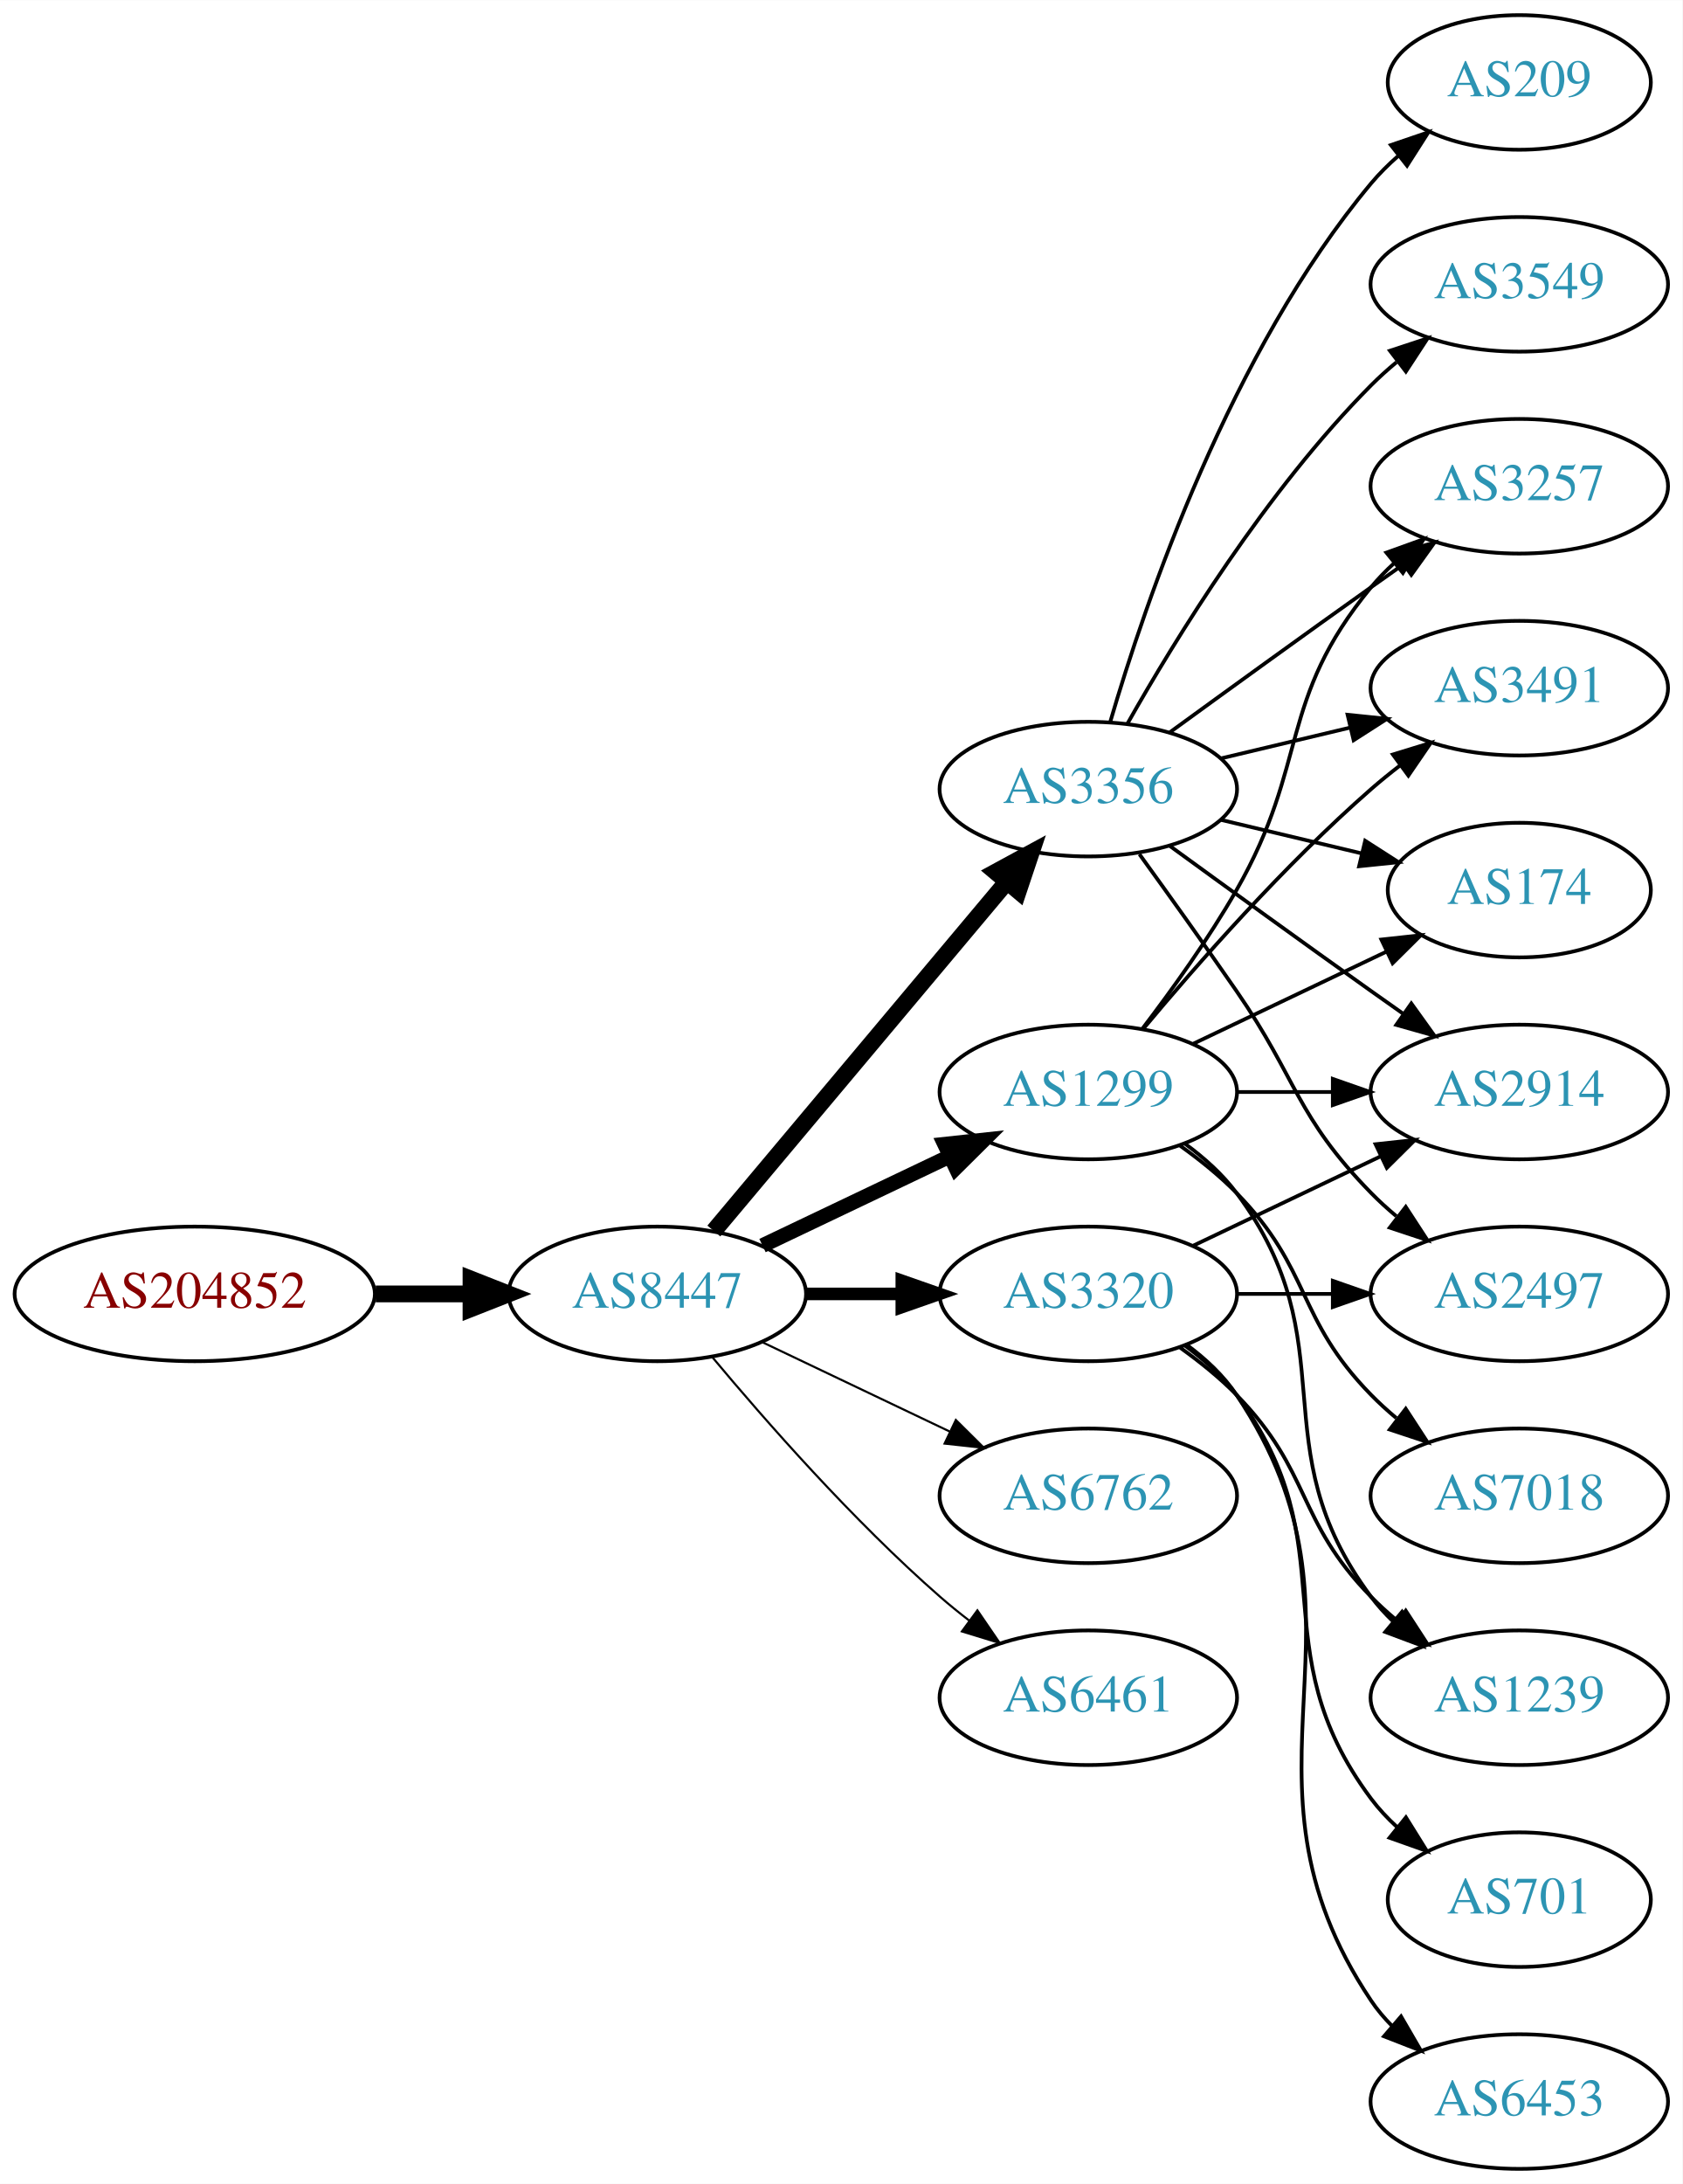
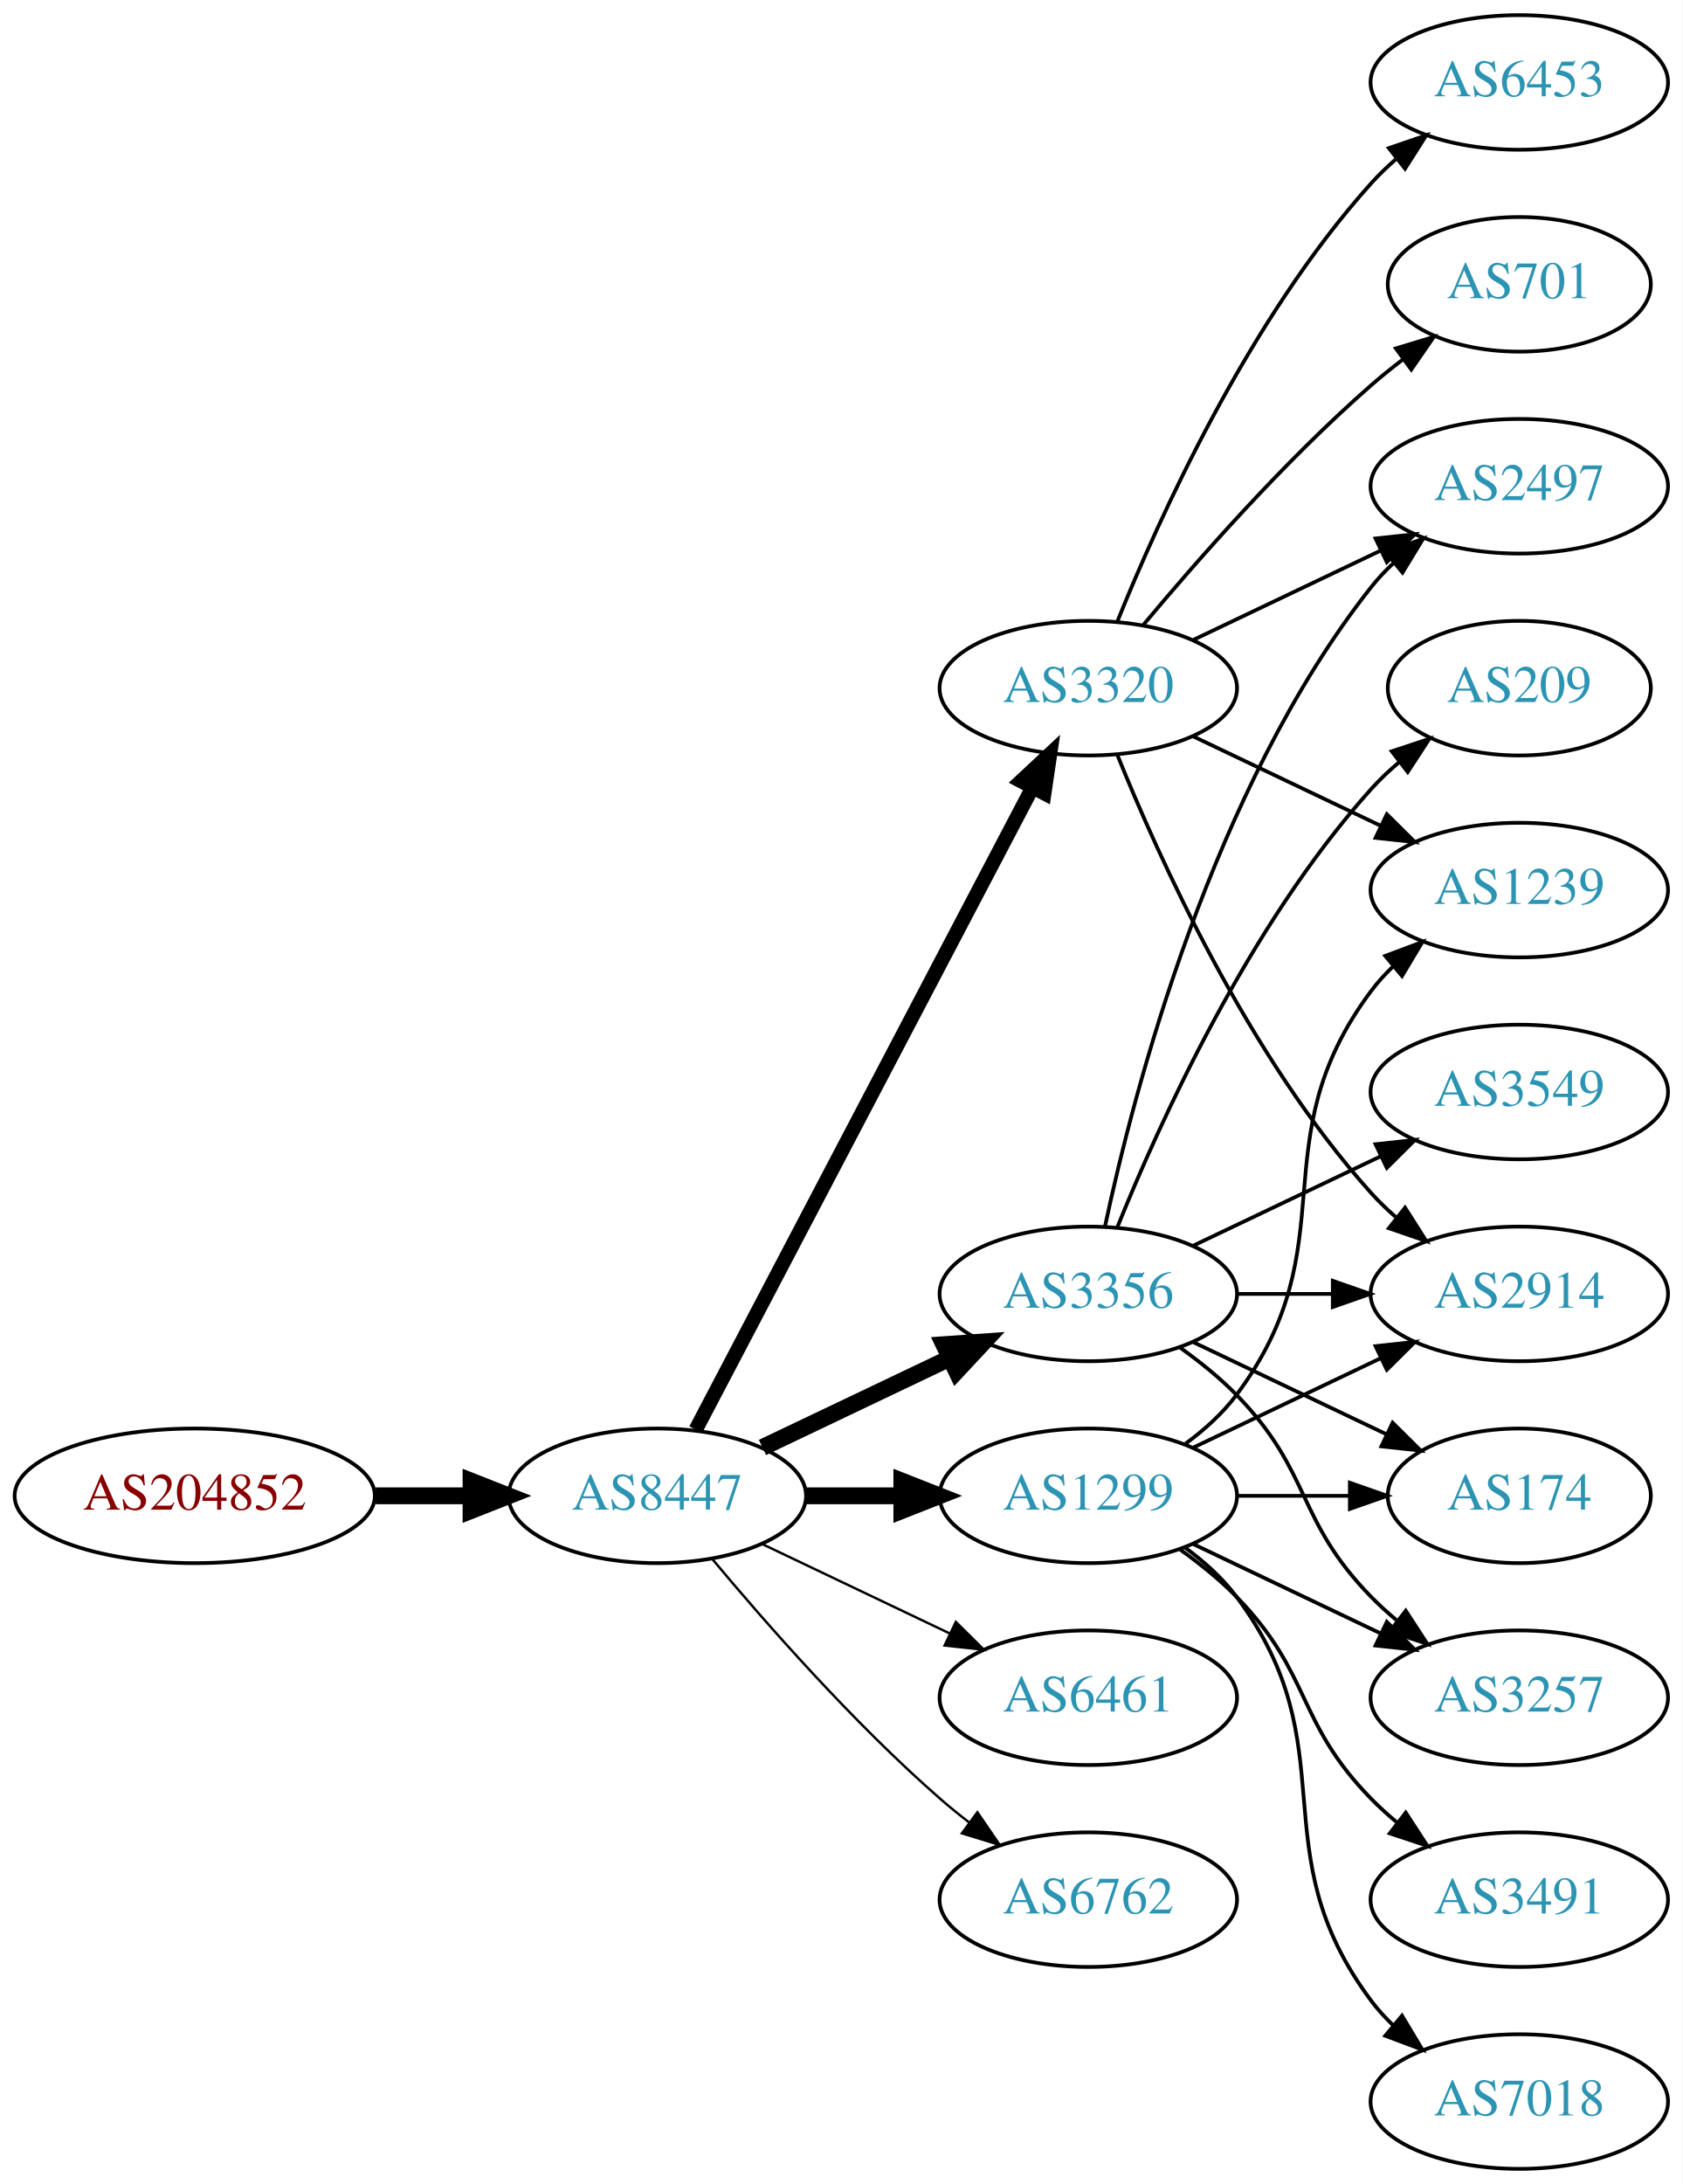
<svg xmlns="http://www.w3.org/2000/svg" xmlns:xlink="http://www.w3.org/1999/xlink" width="450pt" height="584pt" viewBox="0.00 0.00 450.07 584.00">
  <g id="graph0" class="graph" transform="scale(1 1) rotate(0) translate(4 580)">
    <polygon fill="white" stroke="none" points="-4,4 -4,-580 446.07,-580 446.07,4 -4,4" />
    <g id="node1" class="node">
      <g id="a_node1">
        <a xlink:href="/asn/204852" xlink:title="AS204852 ~ NV-AT [AT]">
-           <ellipse fill="#ffffff" stroke="black" cx="48.096" cy="-234" rx="48.192" ry="18" />
-           <text text-anchor="middle" x="48.096" y="-230.3" font-family="Times,serif" font-size="14.00" fill="#880000">AS204852</text>
+           <ellipse fill="#ffffff" stroke="black" cx="48.096" cy="-180" rx="48.192" ry="18" />
+           <text text-anchor="middle" x="48.096" y="-176.3" font-family="Times,serif" font-size="14.00" fill="#880000">AS204852</text>
        </a>
      </g>
    </g>
    <g id="node2" class="node">
      <g id="a_node2">
        <a xlink:href="/asn/8447" xlink:title="AS8447 ~ A1 Telekom Austria AG [AT]">
-           <ellipse fill="#ffffff" stroke="black" cx="171.838" cy="-234" rx="39.794" ry="18" />
-           <text text-anchor="middle" x="171.838" y="-230.3" font-family="Times,serif" font-size="14.00" fill="#2c94b3">AS8447</text>
+           <ellipse fill="#ffffff" stroke="black" cx="171.838" cy="-180" rx="39.794" ry="18" />
+           <text text-anchor="middle" x="171.838" y="-176.3" font-family="Times,serif" font-size="14.00" fill="#2c94b3">AS8447</text>
        </a>
      </g>
    </g>
    <g id="edge1" class="edge">
-       <path fill="none" stroke="black" stroke-width="4.5" d="M96.513,-234C104.867,-234 113.577,-234 121.969,-234" />
-       <polygon fill="black" stroke="black" stroke-width="4.5" points="122.004,-237.938 132.004,-234 122.004,-230.063 122.004,-237.938" />
+       <path fill="none" stroke="black" stroke-width="4.5" d="M96.513,-180C104.867,-180 113.577,-180 121.969,-180" />
+       <polygon fill="black" stroke="black" stroke-width="4.5" points="122.004,-183.938 132.004,-180 122.004,-176.063 122.004,-183.938" />
    </g>
    <g id="node3" class="node">
      <g id="a_node3">
        <a xlink:href="/asn/1299" xlink:title="AS1299 ~ Telia Carrier [EU]">
-           <ellipse fill="#ffffff" stroke="black" cx="287.131" cy="-288" rx="39.794" ry="18" />
-           <text text-anchor="middle" x="287.131" y="-284.3" font-family="Times,serif" font-size="14.00" fill="#2c94b3">AS1299</text>
+           <ellipse fill="#ffffff" stroke="black" cx="287.131" cy="-180" rx="39.794" ry="18" />
+           <text text-anchor="middle" x="287.131" y="-176.3" font-family="Times,serif" font-size="14.00" fill="#2c94b3">AS1299</text>
        </a>
      </g>
    </g>
    <g id="edge2" class="edge">
-       <path fill="none" stroke="black" stroke-width="3.938" d="M199.974,-246.934C214.968,-254.081 233.789,-263.052 250.013,-270.785" />
-       <polygon fill="black" stroke="black" stroke-width="3.938" points="248.683,-274.028 259.216,-275.171 251.695,-267.709 248.683,-274.028" />
+       <path fill="none" stroke="black" stroke-width="4.5" d="M211.51,-180C219.713,-180 228.477,-180 237.009,-180" />
+       <polygon fill="black" stroke="black" stroke-width="4.5" points="237.248,-183.938 247.248,-180 237.248,-176.063 237.248,-183.938" />
    </g>
    <g id="node4" class="node">
      <g id="a_node4">
        <a xlink:href="/asn/3356" xlink:title="AS3356 ~ Level 3 Parent, LLC [US]">
-           <ellipse fill="#ffffff" stroke="black" cx="287.131" cy="-369" rx="39.794" ry="18" />
-           <text text-anchor="middle" x="287.131" y="-365.3" font-family="Times,serif" font-size="14.00" fill="#2c94b3">AS3356</text>
+           <ellipse fill="#ffffff" stroke="black" cx="287.131" cy="-234" rx="39.794" ry="18" />
+           <text text-anchor="middle" x="287.131" y="-230.3" font-family="Times,serif" font-size="14.00" fill="#2c94b3">AS3356</text>
        </a>
      </g>
    </g>
    <g id="edge3" class="edge">
-       <path fill="none" stroke="black" stroke-width="4.5" d="M186.958,-250.825C206.632,-274.269 242.436,-316.934 265.215,-344.076" />
-       <polygon fill="black" stroke="black" stroke-width="4.5" points="262.389,-346.834 271.833,-351.963 268.421,-341.772 262.389,-346.834" />
+       <path fill="none" stroke="black" stroke-width="4.5" d="M199.974,-192.934C214.968,-200.081 233.789,-209.052 250.013,-216.785" />
+       <polygon fill="black" stroke="black" stroke-width="4.5" points="248.495,-220.423 259.216,-221.171 251.883,-213.314 248.495,-220.423" />
    </g>
    <g id="node5" class="node">
      <g id="a_node5">
        <a xlink:href="/asn/3320" xlink:title="AS3320 ~ DTAG [DE]">
-           <ellipse fill="#ffffff" stroke="black" cx="287.131" cy="-234" rx="39.794" ry="18" />
-           <text text-anchor="middle" x="287.131" y="-230.3" font-family="Times,serif" font-size="14.00" fill="#2c94b3">AS3320</text>
+           <ellipse fill="#ffffff" stroke="black" cx="287.131" cy="-396" rx="39.794" ry="18" />
+           <text text-anchor="middle" x="287.131" y="-392.3" font-family="Times,serif" font-size="14.00" fill="#2c94b3">AS3320</text>
        </a>
      </g>
    </g>
    <g id="edge4" class="edge">
-       <path fill="none" stroke="black" stroke-width="3.375" d="M211.51,-234C219.713,-234 228.477,-234 237.009,-234" />
-       <polygon fill="black" stroke="black" stroke-width="3.375" points="237.248,-237.5 247.248,-234 237.248,-230.5 237.248,-237.5" />
+       <path fill="none" stroke="black" stroke-width="3.857" d="M182.109,-197.676C201.951,-235.505 248.628,-324.499 272.115,-369.278" />
+       <polygon fill="black" stroke="black" stroke-width="3.857" points="269.146,-371.152 276.89,-378.383 275.345,-367.901 269.146,-371.152" />
    </g>
    <g id="node6" class="node">
      <g id="a_node6">
-         <a xlink:href="/asn/6762" xlink:title="AS6762 ~ TELECOM ITALIA SPARKLE S.p.A. [IT]">
-           <ellipse fill="#ffffff" stroke="black" cx="287.131" cy="-180" rx="39.794" ry="18" />
-           <text text-anchor="middle" x="287.131" y="-176.3" font-family="Times,serif" font-size="14.00" fill="#2c94b3">AS6762</text>
-         </a>
-       </g>
-     </g>
-     <g id="edge5" class="edge">
-       <path fill="none" stroke="black" stroke-width="0.562" d="M199.974,-221.066C214.968,-213.919 233.789,-204.948 250.013,-197.215" />
-       <polygon fill="black" stroke="black" stroke-width="0.562" points="251.695,-200.291 259.216,-192.829 248.683,-193.972 251.695,-200.291" />
-     </g>
-     <g id="node7" class="node">
-       <g id="a_node7">
        <a xlink:href="/asn/6461" xlink:title="AS6461 ~ Zayo Bandwidth [US]">
          <ellipse fill="#ffffff" stroke="black" cx="287.131" cy="-126" rx="39.794" ry="18" />
          <text text-anchor="middle" x="287.131" y="-122.3" font-family="Times,serif" font-size="14.00" fill="#2c94b3">AS6461</text>
        </a>
      </g>
    </g>
+     <g id="edge5" class="edge">
+       <path fill="none" stroke="black" stroke-width="0.643" d="M199.974,-167.066C214.968,-159.919 233.789,-150.948 250.013,-143.215" />
+       <polygon fill="black" stroke="black" stroke-width="0.643" points="251.695,-146.291 259.216,-138.829 248.683,-139.972 251.695,-146.291" />
+     </g>
+     <g id="node7" class="node">
+       <g id="a_node7">
+         <a xlink:href="/asn/6762" xlink:title="AS6762 ~ TELECOM ITALIA SPARKLE S.p.A. [IT]">
+           <ellipse fill="#ffffff" stroke="black" cx="287.131" cy="-72" rx="39.794" ry="18" />
+           <text text-anchor="middle" x="287.131" y="-68.3" font-family="Times,serif" font-size="14.00" fill="#2c94b3">AS6762</text>
+         </a>
+       </g>
+     </g>
    <g id="edge6" class="edge">
-       <path fill="none" stroke="black" stroke-width="0.562" d="M186.468,-217.183C200.751,-200.071 224.297,-173.255 247.484,-153 249.95,-150.846 252.589,-148.706 255.286,-146.628" />
-       <polygon fill="black" stroke="black" stroke-width="0.562" points="257.459,-149.375 263.44,-140.63 253.311,-143.736 257.459,-149.375" />
+       <path fill="none" stroke="black" stroke-width="0.643" d="M186.468,-163.183C200.751,-146.071 224.297,-119.255 247.484,-99 249.95,-96.846 252.589,-94.706 255.286,-92.628" />
+       <polygon fill="black" stroke="black" stroke-width="0.643" points="257.459,-95.375 263.44,-86.63 253.311,-89.736 257.459,-95.375" />
    </g>
    <g id="node8" class="node">
      <g id="a_node8">
        <a xlink:href="/asn/2914" xlink:title="AS2914 ~ NTT America, Inc. [US]">
-           <ellipse fill="#ffffff" stroke="black" cx="402.424" cy="-288" rx="39.794" ry="18" />
-           <text text-anchor="middle" x="402.424" y="-284.3" font-family="Times,serif" font-size="14.00" fill="#2c94b3">AS2914</text>
-         </a>
-       </g>
-     </g>
-     <g id="edge23" class="edge">
-       <path fill="none" stroke="black" d="M326.803,-288C335.006,-288 343.77,-288 352.302,-288" />
-       <polygon fill="black" stroke="black" points="352.541,-291.5 362.541,-288 352.541,-284.5 352.541,-291.5" />
-     </g>
-     <g id="node10" class="node">
-       <g id="a_node10">
-         <a xlink:href="/asn/3257" xlink:title="AS3257 ~ GTT [DE]">
-           <ellipse fill="#ffffff" stroke="black" cx="402.424" cy="-450" rx="39.794" ry="18" />
-           <text text-anchor="middle" x="402.424" y="-446.3" font-family="Times,serif" font-size="14.00" fill="#2c94b3">AS3257</text>
-         </a>
-       </g>
-     </g>
-     <g id="edge24" class="edge">
-       <path fill="none" stroke="black" d="M301.592,-304.913C309.485,-315.27 319.335,-328.992 326.777,-342 346.342,-376.194 337.713,-392.606 362.777,-423 364.633,-425.25 366.72,-427.396 368.939,-429.424" />
-       <polygon fill="black" stroke="black" points="366.874,-432.256 376.843,-435.844 371.287,-426.823 366.874,-432.256" />
+           <ellipse fill="#ffffff" stroke="black" cx="402.424" cy="-234" rx="39.794" ry="18" />
+           <text text-anchor="middle" x="402.424" y="-230.3" font-family="Times,serif" font-size="14.00" fill="#2c94b3">AS2914</text>
+         </a>
+       </g>
+     </g>
+     <g id="edge22" class="edge">
+       <path fill="none" stroke="black" d="M315.267,-192.934C330.261,-200.081 349.082,-209.052 365.306,-216.785" />
+       <polygon fill="black" stroke="black" points="363.976,-220.028 374.509,-221.171 366.988,-213.709 363.976,-220.028" />
    </g>
    <g id="node11" class="node">
      <g id="a_node11">
-         <a xlink:href="/asn/3491" xlink:title="AS3491 ~ PCCW Global, Inc. [US]">
-           <ellipse fill="#ffffff" stroke="black" cx="402.424" cy="-396" rx="39.794" ry="18" />
-           <text text-anchor="middle" x="402.424" y="-392.3" font-family="Times,serif" font-size="14.00" fill="#2c94b3">AS3491</text>
-         </a>
-       </g>
-     </g>
-     <g id="edge22" class="edge">
-       <path fill="none" stroke="black" d="M301.761,-304.817C316.044,-321.929 339.59,-348.745 362.777,-369 365.243,-371.154 367.882,-373.294 370.579,-375.372" />
-       <polygon fill="black" stroke="black" points="368.604,-378.264 378.733,-381.37 372.752,-372.625 368.604,-378.264" />
-     </g>
-     <g id="node14" class="node">
-       <g id="a_node14">
+         <a xlink:href="/asn/3257" xlink:title="AS3257 ~ GTT [DE]">
+           <ellipse fill="#ffffff" stroke="black" cx="402.424" cy="-126" rx="39.794" ry="18" />
+           <text text-anchor="middle" x="402.424" y="-122.3" font-family="Times,serif" font-size="14.00" fill="#2c94b3">AS3257</text>
+         </a>
+       </g>
+     </g>
+     <g id="edge18" class="edge">
+       <path fill="none" stroke="black" d="M315.267,-167.066C330.261,-159.919 349.082,-150.948 365.306,-143.215" />
+       <polygon fill="black" stroke="black" points="366.988,-146.291 374.509,-138.829 363.976,-139.972 366.988,-146.291" />
+     </g>
+     <g id="node13" class="node">
+       <g id="a_node13">
        <a xlink:href="/asn/174" xlink:title="AS174 ~ Cogent Communications [US]">
-           <ellipse fill="#ffffff" stroke="black" cx="402.424" cy="-342" rx="35.194" ry="18" />
-           <text text-anchor="middle" x="402.424" y="-338.3" font-family="Times,serif" font-size="14.00" fill="#2c94b3">AS174</text>
-         </a>
-       </g>
-     </g>
-     <g id="edge19" class="edge">
-       <path fill="none" stroke="black" d="M315.267,-300.934C330.699,-308.29 350.185,-317.577 366.72,-325.459" />
-       <polygon fill="black" stroke="black" points="365.529,-328.768 376.062,-329.911 368.54,-322.449 365.529,-328.768" />
+           <ellipse fill="#ffffff" stroke="black" cx="402.424" cy="-180" rx="35.194" ry="18" />
+           <text text-anchor="middle" x="402.424" y="-176.3" font-family="Times,serif" font-size="14.00" fill="#2c94b3">AS174</text>
+         </a>
+       </g>
+     </g>
+     <g id="edge23" class="edge">
+       <path fill="none" stroke="black" d="M326.803,-180C336.508,-180 346.999,-180 356.962,-180" />
+       <polygon fill="black" stroke="black" points="357.098,-183.5 367.098,-180 357.098,-176.5 357.098,-183.5" />
+     </g>
+     <g id="node15" class="node">
+       <g id="a_node15">
+         <a xlink:href="/asn/1239" xlink:title="AS1239 ~ Sprint [US]">
+           <ellipse fill="#ffffff" stroke="black" cx="402.424" cy="-342" rx="39.794" ry="18" />
+           <text text-anchor="middle" x="402.424" y="-338.3" font-family="Times,serif" font-size="14.00" fill="#2c94b3">AS1239</text>
+         </a>
+       </g>
+     </g>
+     <g id="edge21" class="edge">
+       <path fill="none" stroke="black" d="M313.062,-193.882C318.138,-197.611 323.056,-202.016 326.777,-207 357.049,-247.542 332.506,-274.458 362.777,-315 364.522,-317.336 366.529,-319.545 368.693,-321.617" />
+       <polygon fill="black" stroke="black" points="366.57,-324.405 376.493,-328.118 371.052,-319.027 366.57,-324.405" />
    </g>
    <g id="node17" class="node">
      <g id="a_node17">
-         <a xlink:href="/asn/1239" xlink:title="AS1239 ~ Sprint [US]">
-           <ellipse fill="#ffffff" stroke="black" cx="402.424" cy="-126" rx="39.794" ry="18" />
-           <text text-anchor="middle" x="402.424" y="-122.3" font-family="Times,serif" font-size="14.00" fill="#2c94b3">AS1239</text>
-         </a>
-       </g>
-     </g>
-     <g id="edge20" class="edge">
-       <path fill="none" stroke="black" d="M313.062,-274.118C318.138,-270.389 323.056,-265.984 326.777,-261 357.049,-220.458 332.506,-193.542 362.777,-153 364.522,-150.664 366.529,-148.455 368.693,-146.383" />
-       <polygon fill="black" stroke="black" points="371.052,-148.973 376.493,-139.882 366.57,-143.595 371.052,-148.973" />
+         <a xlink:href="/asn/7018" xlink:title="AS7018 ~ AT&amp;T Services, Inc. [US]">
+           <ellipse fill="#ffffff" stroke="black" cx="402.424" cy="-18" rx="39.794" ry="18" />
+           <text text-anchor="middle" x="402.424" y="-14.3" font-family="Times,serif" font-size="14.00" fill="#2c94b3">AS7018</text>
+         </a>
+       </g>
+     </g>
+     <g id="edge19" class="edge">
+       <path fill="none" stroke="black" d="M313.062,-166.118C318.138,-162.389 323.056,-157.984 326.777,-153 357.049,-112.458 332.506,-85.542 362.777,-45 364.522,-42.664 366.529,-40.455 368.693,-38.383" />
+       <polygon fill="black" stroke="black" points="371.052,-40.973 376.493,-31.882 366.57,-35.595 371.052,-40.973" />
    </g>
    <g id="node18" class="node">
      <g id="a_node18">
-         <a xlink:href="/asn/7018" xlink:title="AS7018 ~ AT&amp;T Services, Inc. [US]">
-           <ellipse fill="#ffffff" stroke="black" cx="402.424" cy="-180" rx="39.794" ry="18" />
-           <text text-anchor="middle" x="402.424" y="-176.3" font-family="Times,serif" font-size="14.00" fill="#2c94b3">AS7018</text>
-         </a>
-       </g>
-     </g>
-     <g id="edge21" class="edge">
-       <path fill="none" stroke="black" d="M311.725,-273.611C316.981,-269.852 322.313,-265.563 326.777,-261 346.95,-240.383 342.605,-227.617 362.777,-207 364.87,-204.861 367.154,-202.782 369.53,-200.79" />
-       <polygon fill="black" stroke="black" points="372.049,-203.268 377.83,-194.389 367.774,-197.725 372.049,-203.268" />
+         <a xlink:href="/asn/3491" xlink:title="AS3491 ~ PCCW Global, Inc. [US]">
+           <ellipse fill="#ffffff" stroke="black" cx="402.424" cy="-72" rx="39.794" ry="18" />
+           <text text-anchor="middle" x="402.424" y="-68.3" font-family="Times,serif" font-size="14.00" fill="#2c94b3">AS3491</text>
+         </a>
+       </g>
+     </g>
+     <g id="edge20" class="edge">
+       <path fill="none" stroke="black" d="M311.725,-165.611C316.981,-161.852 322.313,-157.563 326.777,-153 346.95,-132.383 342.605,-119.617 362.777,-99 364.87,-96.861 367.154,-94.782 369.53,-92.79" />
+       <polygon fill="black" stroke="black" points="372.049,-95.268 377.83,-86.389 367.774,-89.725 372.049,-95.268" />
    </g>
    <g id="edge7" class="edge">
-       <path fill="none" stroke="black" d="M308.979,-353.778C323.913,-342.909 344.527,-327.975 362.777,-315 365.598,-312.995 368.541,-310.915 371.489,-308.841" />
-       <polygon fill="black" stroke="black" points="373.535,-311.681 379.714,-303.074 369.516,-305.95 373.535,-311.681" />
+       <path fill="none" stroke="black" d="M326.803,-234C335.006,-234 343.77,-234 352.302,-234" />
+       <polygon fill="black" stroke="black" points="352.541,-237.5 362.541,-234 352.541,-230.5 352.541,-237.5" />
    </g>
    <g id="node9" class="node">
      <g id="a_node9">
        <a xlink:href="/asn/3549" xlink:title="AS3549 ~ Level 3 Parent, LLC [US]">
-           <ellipse fill="#ffffff" stroke="black" cx="402.424" cy="-504" rx="39.794" ry="18" />
-           <text text-anchor="middle" x="402.424" y="-500.3" font-family="Times,serif" font-size="14.00" fill="#2c94b3">AS3549</text>
+           <ellipse fill="#ffffff" stroke="black" cx="402.424" cy="-288" rx="39.794" ry="18" />
+           <text text-anchor="middle" x="402.424" y="-284.3" font-family="Times,serif" font-size="14.00" fill="#2c94b3">AS3549</text>
        </a>
      </g>
    </g>
    <g id="edge8" class="edge">
-       <path fill="none" stroke="black" d="M297.591,-386.49C310.373,-409.096 334.805,-448.886 362.777,-477 364.888,-479.121 367.184,-481.188 369.57,-483.171" />
-       <polygon fill="black" stroke="black" points="367.822,-486.242 377.885,-489.556 372.085,-480.69 367.822,-486.242" />
+       <path fill="none" stroke="black" d="M315.267,-246.934C330.261,-254.081 349.082,-263.052 365.306,-270.785" />
+       <polygon fill="black" stroke="black" points="363.976,-274.028 374.509,-275.171 366.988,-267.709 363.976,-274.028" />
+     </g>
+     <g id="node10" class="node">
+       <g id="a_node10">
+         <a xlink:href="/asn/2497" xlink:title="AS2497 ~ Internet Initiative Japan Inc. [JP]">
+           <ellipse fill="#ffffff" stroke="black" cx="402.424" cy="-450" rx="39.794" ry="18" />
+           <text text-anchor="middle" x="402.424" y="-446.3" font-family="Times,serif" font-size="14.00" fill="#2c94b3">AS2497</text>
+         </a>
+       </g>
    </g>
    <g id="edge9" class="edge">
-       <path fill="none" stroke="black" d="M308.979,-384.222C323.913,-395.091 344.527,-410.025 362.777,-423 365.598,-425.005 368.541,-427.085 371.489,-429.159" />
-       <polygon fill="black" stroke="black" points="369.516,-432.05 379.714,-434.926 373.535,-426.319 369.516,-432.05" />
+       <path fill="none" stroke="black" d="M291.621,-252.16C299.252,-288.03 320.244,-369.155 362.777,-423 364.585,-425.288 366.638,-427.462 368.832,-429.51" />
+       <polygon fill="black" stroke="black" points="366.743,-432.323 376.692,-435.966 371.186,-426.914 366.743,-432.323" />
    </g>
    <g id="edge10" class="edge">
-       <path fill="none" stroke="black" d="M322.738,-377.248C333.609,-379.838 345.764,-382.735 357.206,-385.462" />
-       <polygon fill="black" stroke="black" points="356.49,-388.889 367.029,-387.803 358.112,-382.08 356.49,-388.889" />
+       <path fill="none" stroke="black" d="M311.725,-219.611C316.981,-215.852 322.313,-211.563 326.777,-207 346.95,-186.383 342.605,-173.617 362.777,-153 364.87,-150.861 367.154,-148.782 369.53,-146.79" />
+       <polygon fill="black" stroke="black" points="372.049,-149.268 377.83,-140.389 367.774,-143.725 372.049,-149.268" />
    </g>
    <g id="node12" class="node">
      <g id="a_node12">
        <a xlink:href="/asn/209" xlink:title="AS209 ~ CenturyLink Communications, LLC [US]">
-           <ellipse fill="#ffffff" stroke="black" cx="402.424" cy="-558" rx="35.194" ry="18" />
-           <text text-anchor="middle" x="402.424" y="-554.3" font-family="Times,serif" font-size="14.00" fill="#2c94b3">AS209</text>
+           <ellipse fill="#ffffff" stroke="black" cx="402.424" cy="-396" rx="35.194" ry="18" />
+           <text text-anchor="middle" x="402.424" y="-392.3" font-family="Times,serif" font-size="14.00" fill="#2c94b3">AS209</text>
        </a>
      </g>
    </g>
    <g id="edge11" class="edge">
-       <path fill="none" stroke="black" d="M293.005,-387.002C302.319,-418.844 325.136,-485.981 362.777,-531 364.93,-533.574 367.384,-536.017 369.988,-538.303" />
-       <polygon fill="black" stroke="black" points="368.072,-541.249 378.099,-544.672 372.395,-535.743 368.072,-541.249" />
-     </g>
-     <g id="node13" class="node">
-       <g id="a_node13">
-         <a xlink:href="/asn/2497" xlink:title="AS2497 ~ Internet Initiative Japan Inc. [JP]">
-           <ellipse fill="#ffffff" stroke="black" cx="402.424" cy="-234" rx="39.794" ry="18" />
-           <text text-anchor="middle" x="402.424" y="-230.3" font-family="Times,serif" font-size="14.00" fill="#2c94b3">AS2497</text>
-         </a>
-       </g>
+       <path fill="none" stroke="black" d="M294.879,-251.787C305.93,-279.243 329.983,-332.578 362.777,-369 365.093,-371.572 367.698,-374.03 370.433,-376.343" />
+       <polygon fill="black" stroke="black" points="368.299,-379.117 378.357,-382.448 372.572,-373.572 368.299,-379.117" />
    </g>
    <g id="edge12" class="edge">
-       <path fill="none" stroke="black" d="M300.81,-351.594C308.426,-341.063 318.258,-327.33 326.777,-315 343.173,-291.269 342.605,-281.617 362.777,-261 364.87,-258.861 367.154,-256.782 369.53,-254.79" />
-       <polygon fill="black" stroke="black" points="372.049,-257.268 377.83,-248.389 367.774,-251.725 372.049,-257.268" />
+       <path fill="none" stroke="black" d="M315.267,-221.066C330.699,-213.71 350.185,-204.423 366.72,-196.541" />
+       <polygon fill="black" stroke="black" points="368.54,-199.551 376.062,-192.089 365.529,-193.232 368.54,-199.551" />
+     </g>
+     <g id="edge16" class="edge">
+       <path fill="none" stroke="black" d="M294.879,-378.213C305.93,-350.757 329.983,-297.422 362.777,-261 364.78,-258.776 366.999,-256.637 369.331,-254.603" />
+       <polygon fill="black" stroke="black" points="371.862,-257.065 377.55,-248.127 367.529,-251.567 371.862,-257.065" />
+     </g>
+     <g id="edge15" class="edge">
+       <path fill="none" stroke="black" d="M315.267,-408.934C330.261,-416.081 349.082,-425.052 365.306,-432.785" />
+       <polygon fill="black" stroke="black" points="363.976,-436.028 374.509,-437.171 366.988,-429.709 363.976,-436.028" />
+     </g>
+     <g id="node14" class="node">
+       <g id="a_node14">
+         <a xlink:href="/asn/701" xlink:title="AS701 ~ UUNET [US]">
+           <ellipse fill="#ffffff" stroke="black" cx="402.424" cy="-504" rx="35.194" ry="18" />
+           <text text-anchor="middle" x="402.424" y="-500.3" font-family="Times,serif" font-size="14.00" fill="#2c94b3">AS701</text>
+         </a>
+       </g>
    </g>
    <g id="edge13" class="edge">
-       <path fill="none" stroke="black" d="M322.738,-360.752C334.533,-357.942 347.837,-354.771 360.105,-351.847" />
-       <polygon fill="black" stroke="black" points="361.194,-355.186 370.11,-349.463 359.571,-348.376 361.194,-355.186" />
-     </g>
-     <g id="edge15" class="edge">
-       <path fill="none" stroke="black" d="M315.267,-246.934C330.261,-254.081 349.082,-263.052 365.306,-270.785" />
-       <polygon fill="black" stroke="black" points="363.976,-274.028 374.509,-275.171 366.988,-267.709 363.976,-274.028" />
-     </g>
-     <g id="edge18" class="edge">
-       <path fill="none" stroke="black" d="M326.803,-234C335.006,-234 343.77,-234 352.302,-234" />
-       <polygon fill="black" stroke="black" points="352.541,-237.5 362.541,-234 352.541,-230.5 352.541,-237.5" />
-     </g>
-     <g id="node15" class="node">
-       <g id="a_node15">
-         <a xlink:href="/asn/6453" xlink:title="AS6453 ~ TATA COMMUNICATIONS (AMERICA) INC [US]">
-           <ellipse fill="#ffffff" stroke="black" cx="402.424" cy="-18" rx="39.794" ry="18" />
-           <text text-anchor="middle" x="402.424" y="-14.3" font-family="Times,serif" font-size="14.00" fill="#2c94b3">AS6453</text>
-         </a>
-       </g>
+       <path fill="none" stroke="black" d="M301.761,-412.817C316.044,-429.929 339.59,-456.745 362.777,-477 365.447,-479.332 368.32,-481.648 371.25,-483.886" />
+       <polygon fill="black" stroke="black" points="369.401,-486.87 379.542,-489.939 373.528,-481.216 369.401,-486.87" />
    </g>
    <g id="edge14" class="edge">
-       <path fill="none" stroke="black" d="M313.45,-220.393C318.506,-216.649 323.318,-212.169 326.777,-207 367.802,-145.706 321.753,-106.294 362.777,-45 364.399,-42.577 366.318,-40.305 368.42,-38.19" />
-       <polygon fill="black" stroke="black" points="370.787,-40.771 376.105,-31.607 366.233,-35.454 370.787,-40.771" />
+       <path fill="none" stroke="black" d="M315.267,-383.066C330.261,-375.919 349.082,-366.948 365.306,-359.215" />
+       <polygon fill="black" stroke="black" points="366.988,-362.291 374.509,-354.829 363.976,-355.972 366.988,-362.291" />
    </g>
    <g id="node16" class="node">
      <g id="a_node16">
-         <a xlink:href="/asn/701" xlink:title="AS701 ~ UUNET [US]">
-           <ellipse fill="#ffffff" stroke="black" cx="402.424" cy="-72" rx="35.194" ry="18" />
-           <text text-anchor="middle" x="402.424" y="-68.3" font-family="Times,serif" font-size="14.00" fill="#2c94b3">AS701</text>
-         </a>
-       </g>
-     </g>
-     <g id="edge16" class="edge">
-       <path fill="none" stroke="black" d="M313.062,-220.118C318.138,-216.389 323.056,-211.984 326.777,-207 357.049,-166.458 332.506,-139.542 362.777,-99 364.785,-96.311 367.141,-93.791 369.682,-91.454" />
-       <polygon fill="black" stroke="black" points="372.097,-94.004 377.698,-85.011 367.711,-88.548 372.097,-94.004" />
+         <a xlink:href="/asn/6453" xlink:title="AS6453 ~ TATA COMMUNICATIONS (AMERICA) INC [US]">
+           <ellipse fill="#ffffff" stroke="black" cx="402.424" cy="-558" rx="39.794" ry="18" />
+           <text text-anchor="middle" x="402.424" y="-554.3" font-family="Times,serif" font-size="14.00" fill="#2c94b3">AS6453</text>
+         </a>
+       </g>
    </g>
    <g id="edge17" class="edge">
-       <path fill="none" stroke="black" d="M311.725,-219.611C316.981,-215.852 322.313,-211.563 326.777,-207 346.95,-186.383 342.605,-173.617 362.777,-153 364.87,-150.861 367.154,-148.782 369.53,-146.79" />
-       <polygon fill="black" stroke="black" points="372.049,-149.268 377.83,-140.389 367.774,-143.725 372.049,-149.268" />
+       <path fill="none" stroke="black" d="M294.879,-413.787C305.93,-441.243 329.983,-494.578 362.777,-531 364.78,-533.224 366.999,-535.363 369.331,-537.397" />
+       <polygon fill="black" stroke="black" points="367.529,-540.433 377.55,-543.873 371.862,-534.935 367.529,-540.433" />
    </g>
  </g>
</svg>
